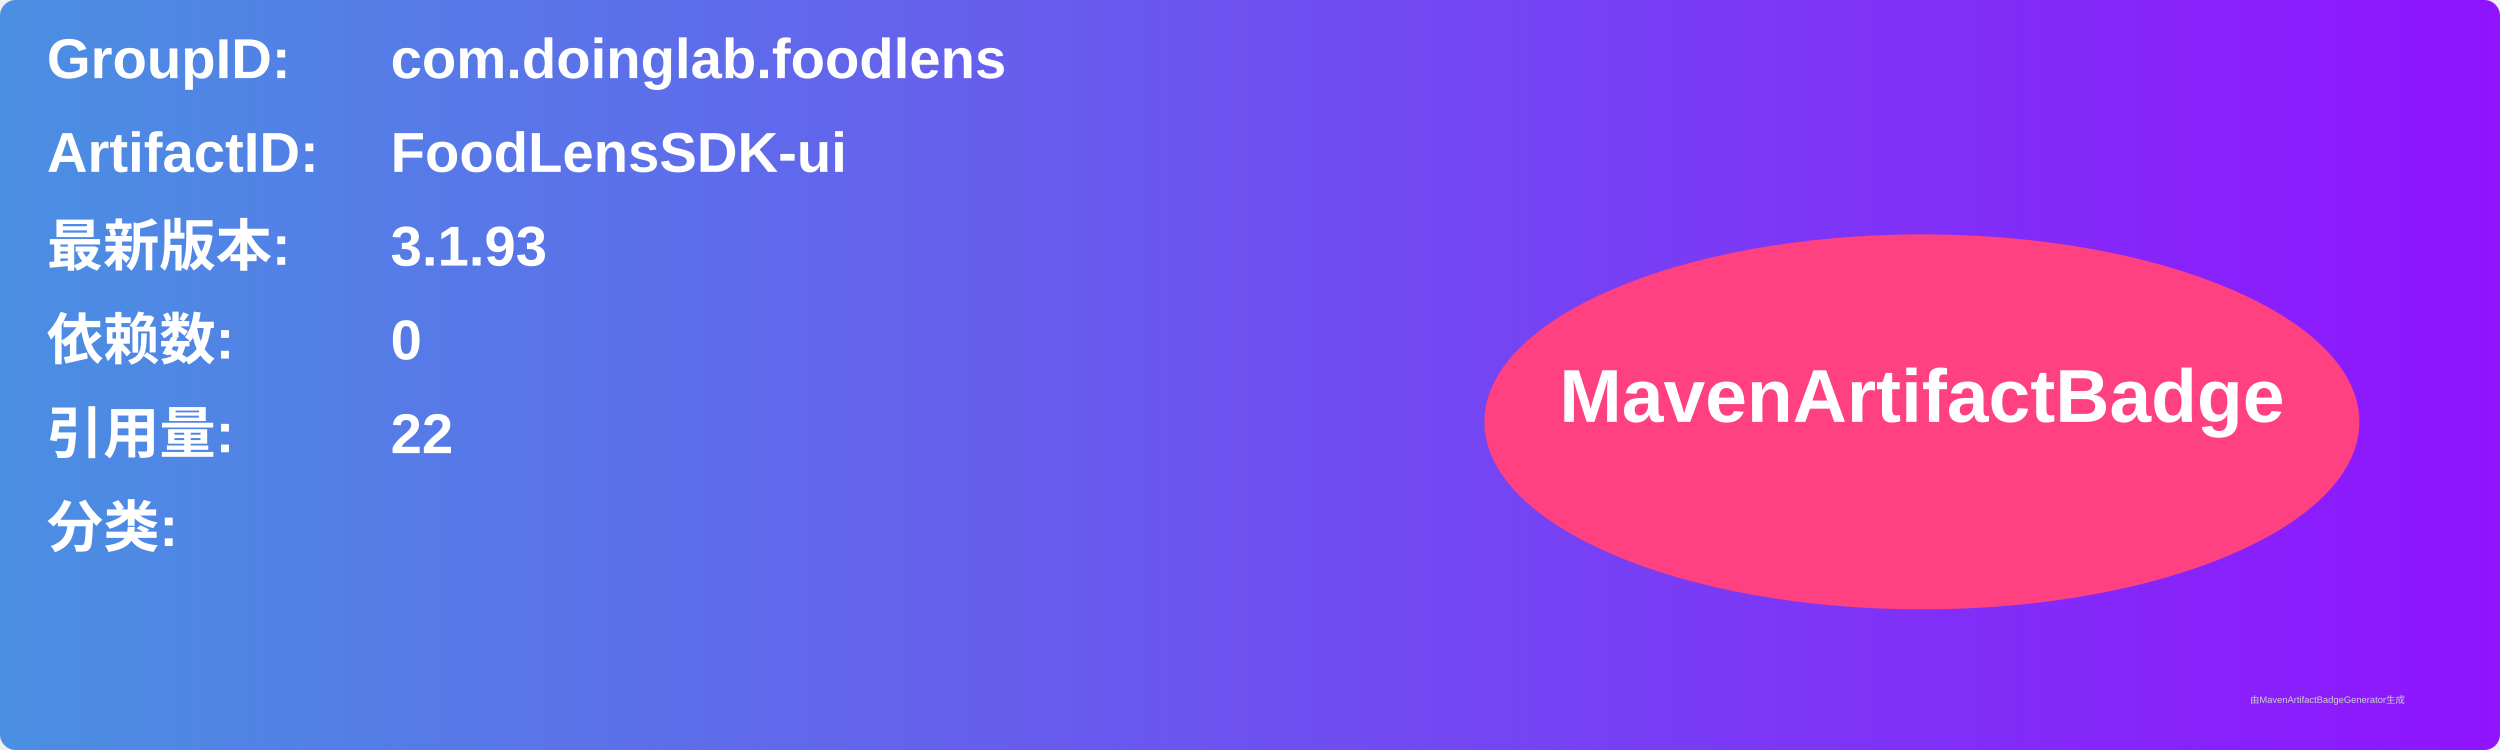
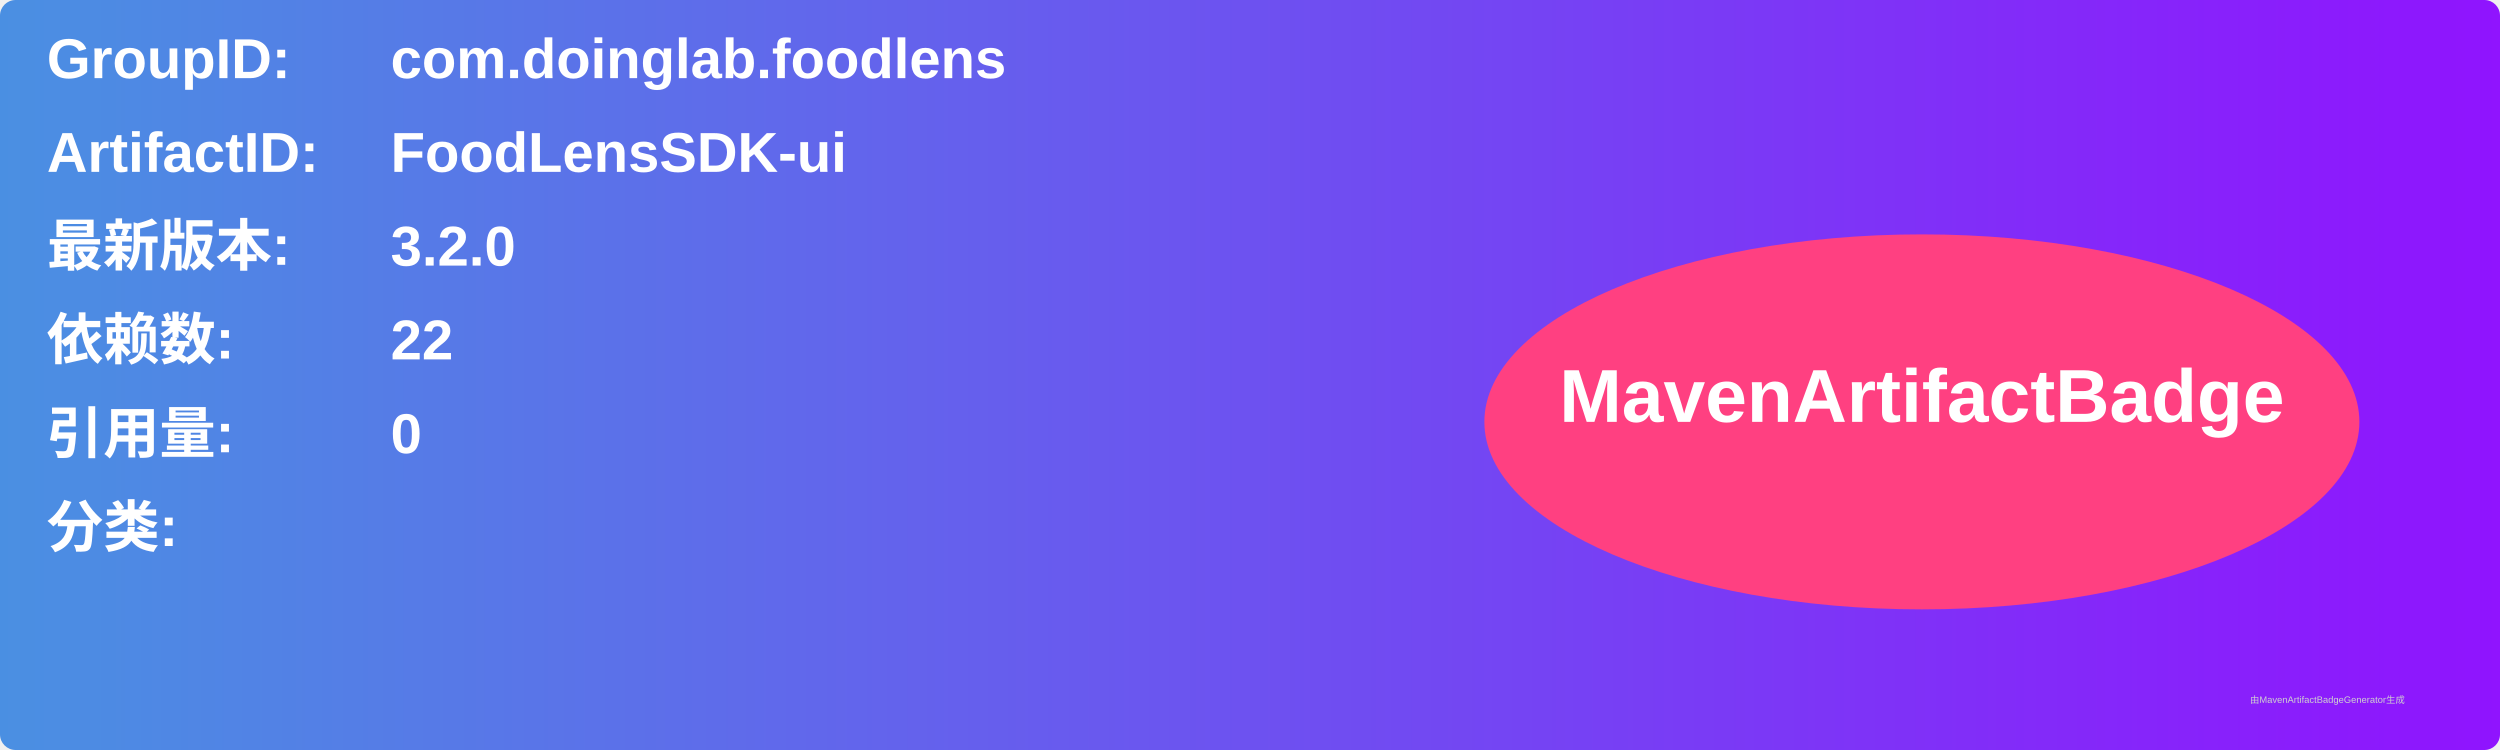
<svg xmlns="http://www.w3.org/2000/svg" width="800" height="240" viewBox="0 0 800 240">
  <linearGradient id="grad" x1="0%" y1="0%" x2="100%" y2="0%">
    <stop offset="0%" stop-color="#4a90e2" />
    <stop offset="100%" stop-color="#9013fe" />
  </linearGradient>
  <rect width="100%" height="100%" rx="5" ry="5" fill="url(#grad)" />
  <g transform="translate(15, 15)">
    <text x="0" y="10" font-family="Arial" font-size="18" fill="white" font-weight="bold" width="260">GroupID:</text>
    <text x="110" y="10" font-family="Arial" font-size="18" fill="white" font-weight="bold" width="460">com.doinglab.foodlens</text>
    <text x="0" y="40" font-family="Arial" font-size="18" fill="white" font-weight="bold" width="260">ArtifactID:</text>
    <text x="110" y="40" font-family="Arial" font-size="18" fill="white" font-weight="bold" width="460">FoodLensSDK-ui</text>
    <text x="0" y="70" font-family="Arial" font-size="18" fill="white" font-weight="bold">最新版本:</text>
    <text x="110" y="70" font-family="Arial" font-size="18" fill="white" font-weight="bold">
-       <tspan font-weight="bold">3.1.93</tspan>
+       <tspan font-weight="bold">3.2.0</tspan>
    </text>
    <text x="0" y="100" font-family="Arial" font-size="18" fill="white" font-weight="bold">依赖数: </text>
    <text x="110" y="100" font-family="Arial" font-size="18" fill="white">
-       <tspan font-weight="bold">0</tspan>
+       <tspan font-weight="bold">22</tspan>
    </text>
    <text x="0" y="130" font-family="Arial" font-size="18" fill="white" font-weight="bold">引用量: </text>
    <text x="110" y="130" font-family="Arial" font-size="18" fill="white">
-       <tspan font-weight="bold">22</tspan>
+       <tspan font-weight="bold">0</tspan>
    </text>
    <text x="0" y="160" font-family="Arial" font-size="18" fill="white" font-weight="bold">分类:</text>
    <text x="10" y="190" font-family="Arial" font-size="10" fill="white">
      <tspan font-weight="bold" />
    </text>
    <ellipse cx="600" cy="120" rx="140" ry="60" fill="#ff4081" />
    <text x="600" y="120" text-anchor="middle" font-family="Arial" font-size="24" fill="white" font-weight="bold">MavenArtifactBadge</text>
  </g>
  <text x="720" y="225" font-family="Arial" font-size="3" fill="#d0d0d0">由MavenArtifactBadgeGenerator生成</text>
</svg>
